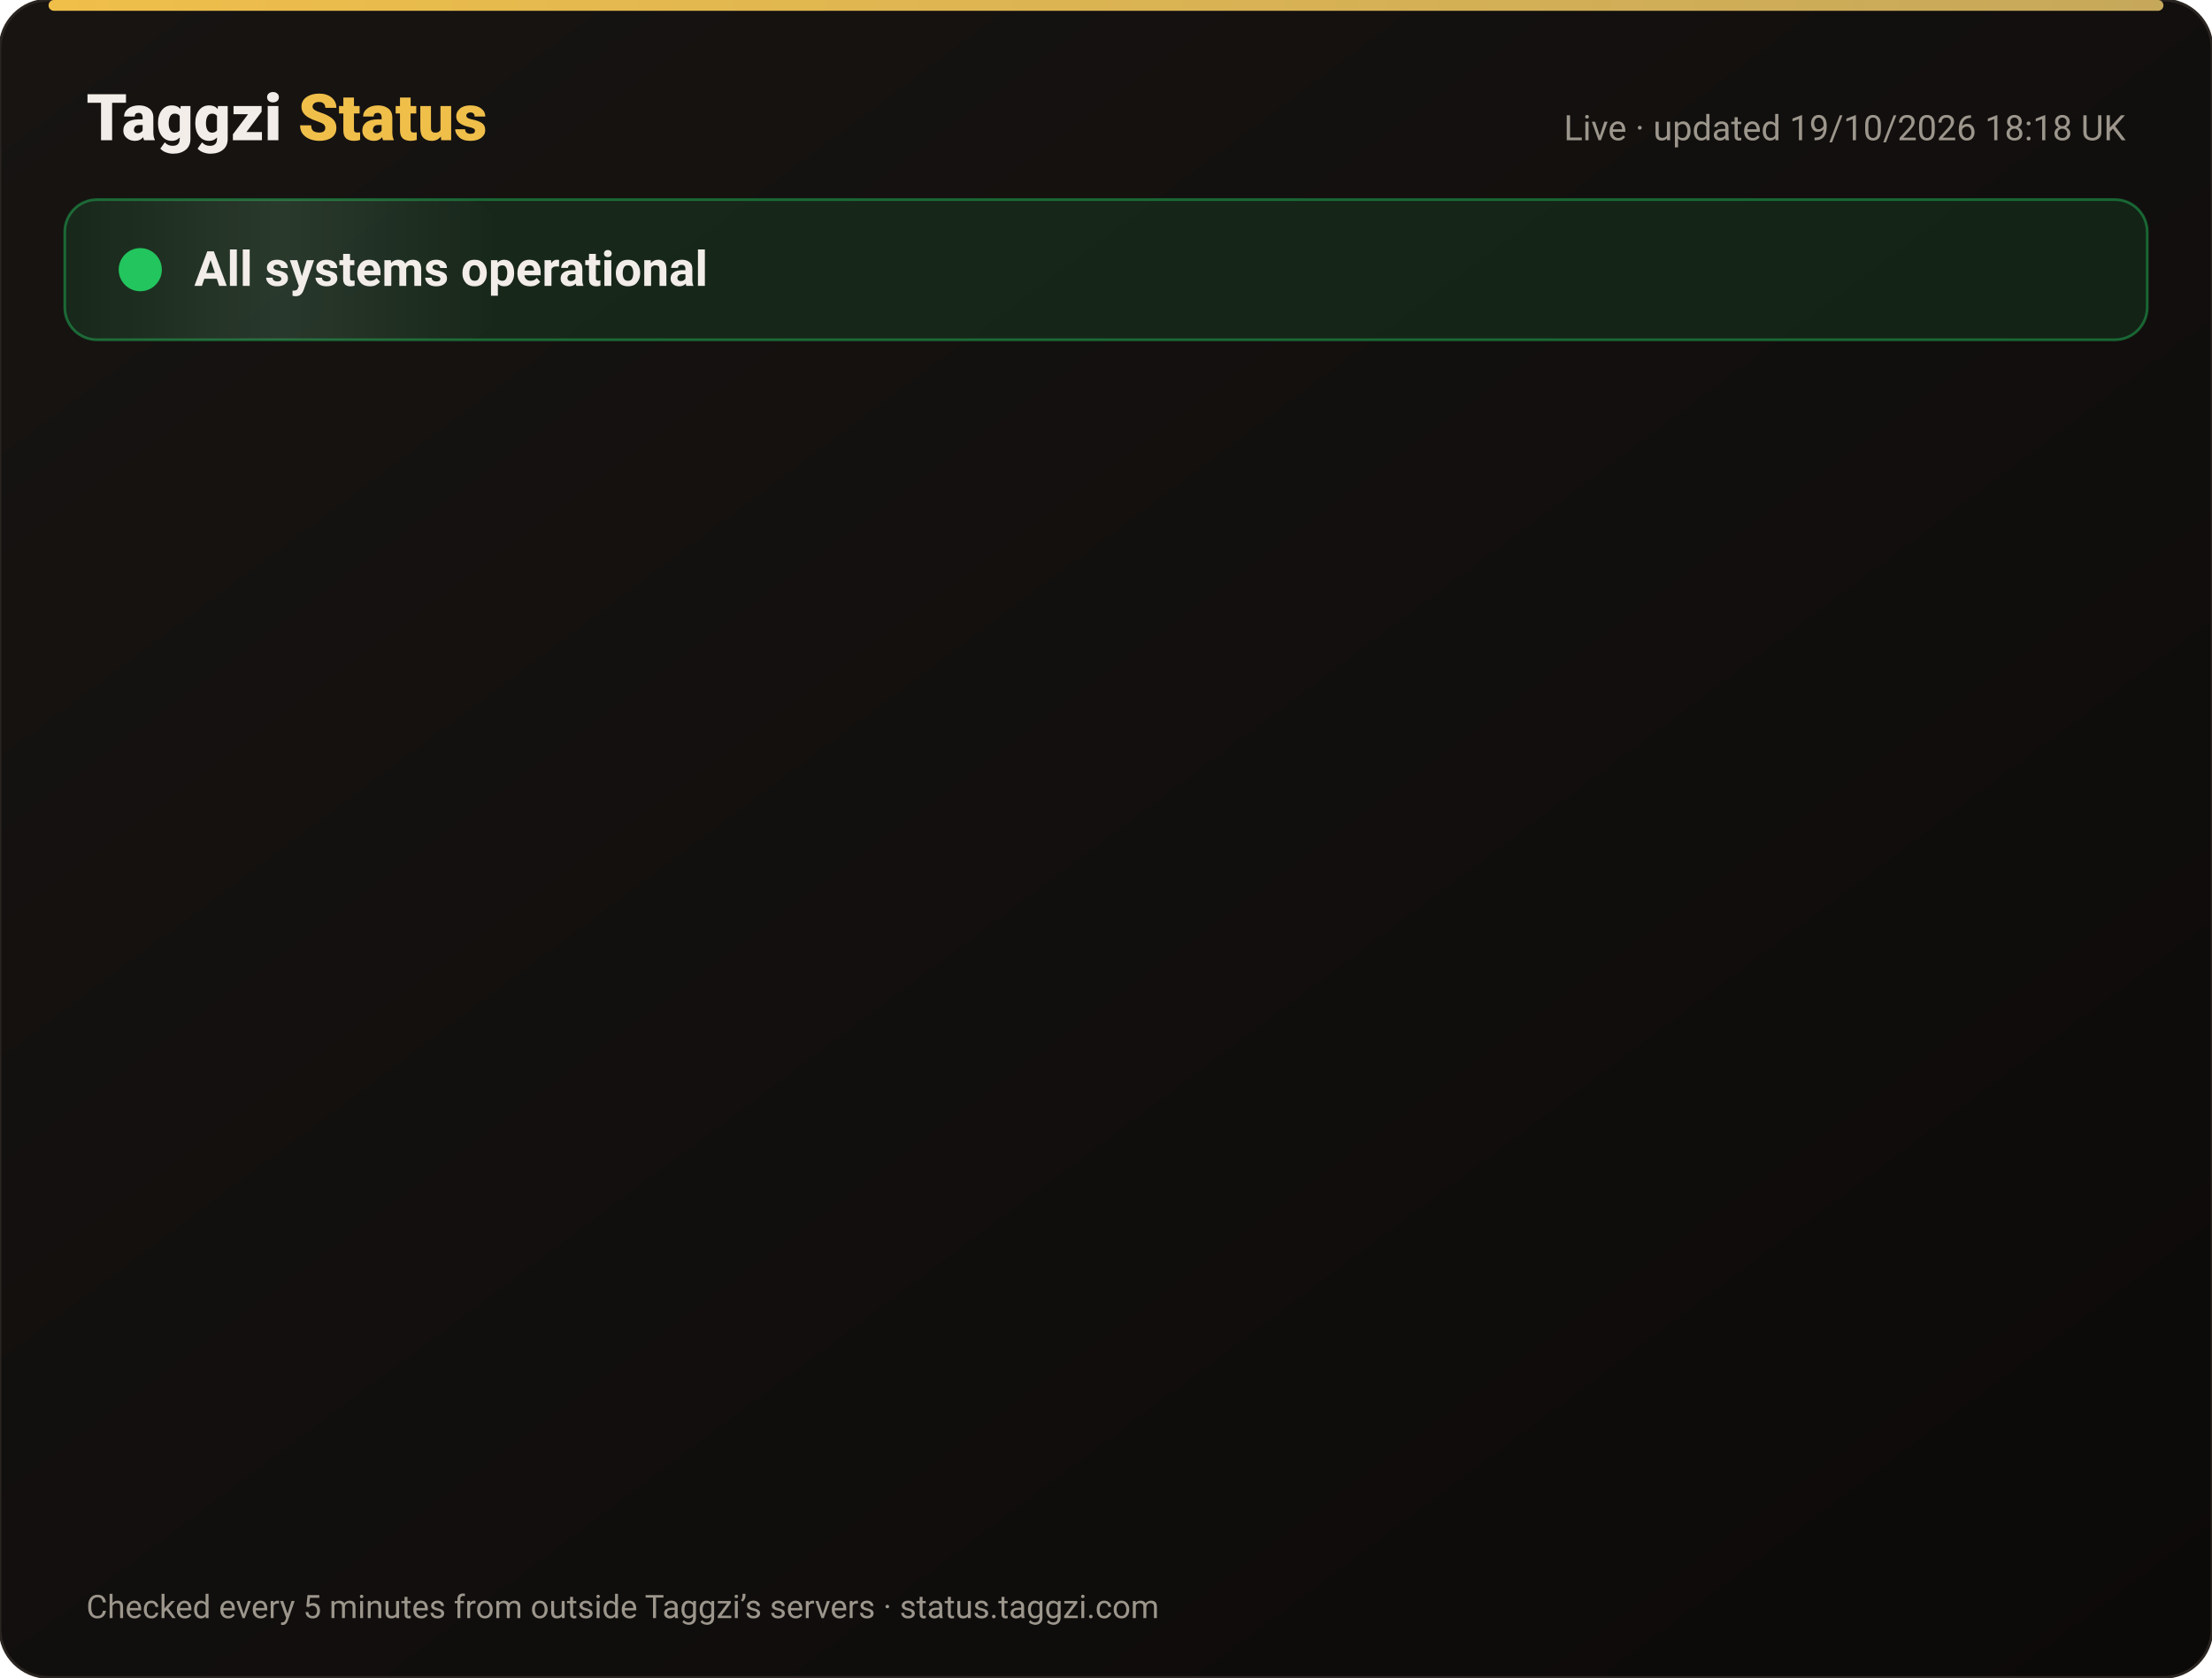
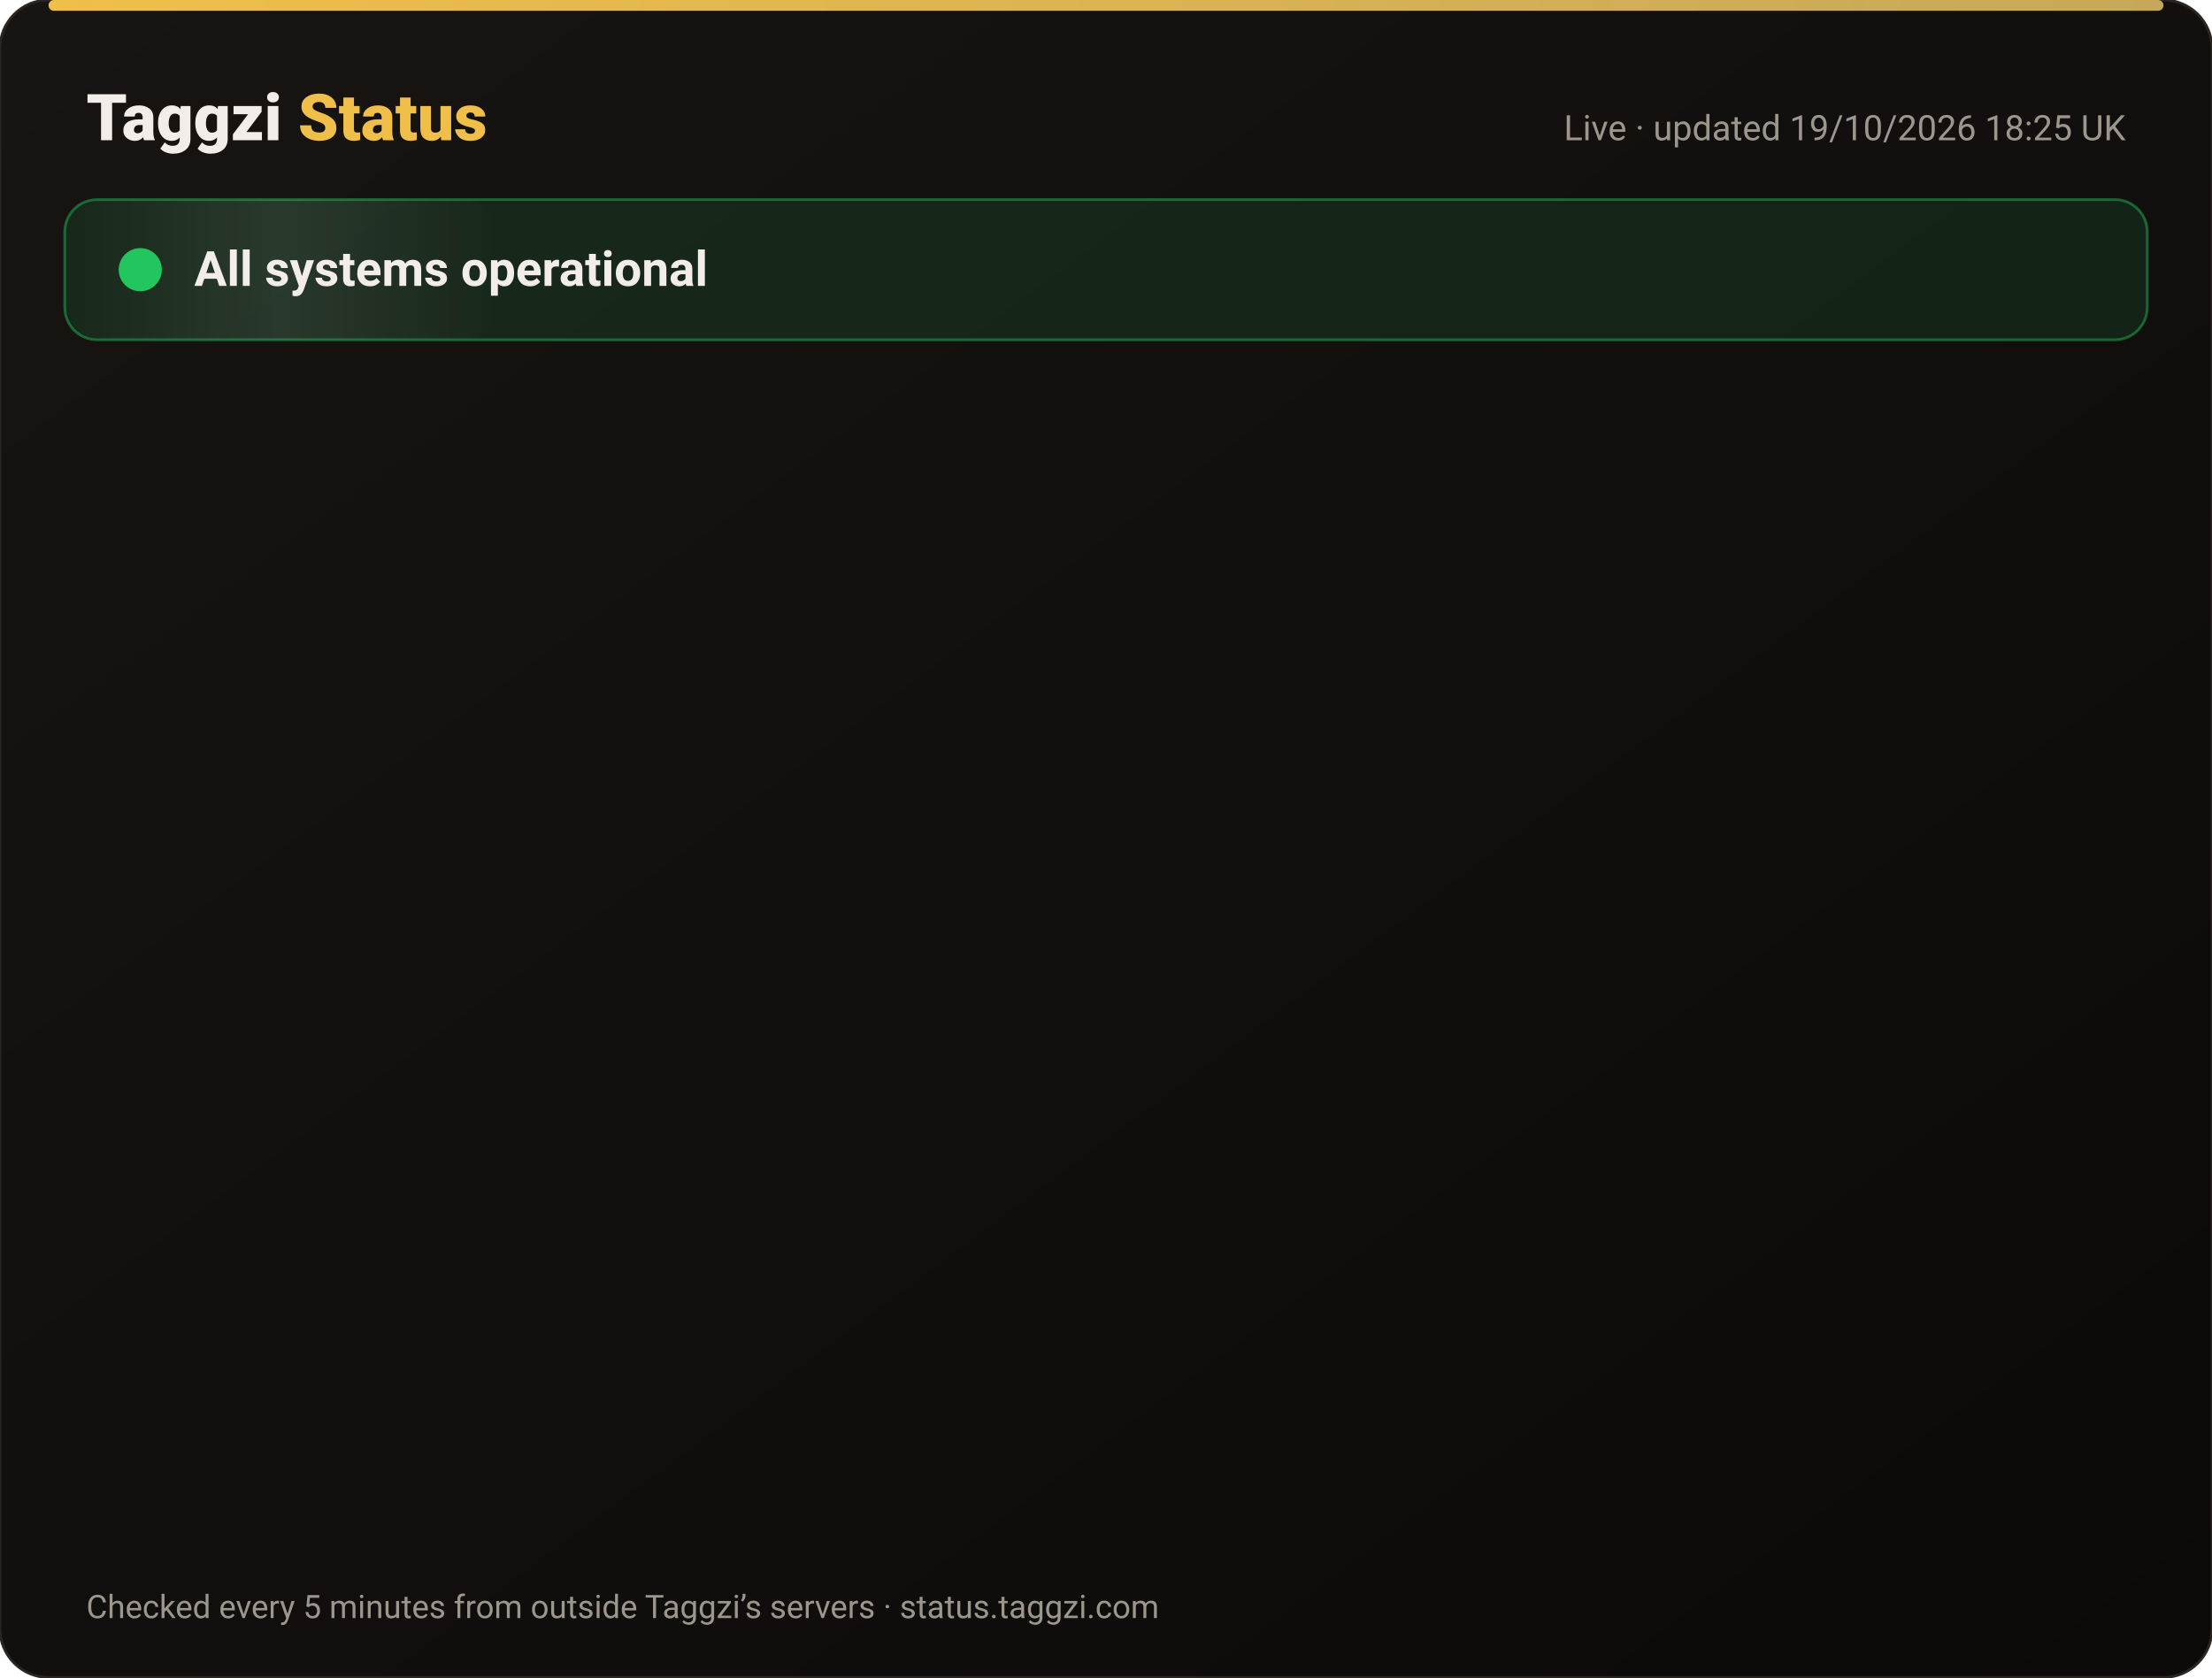
<svg xmlns="http://www.w3.org/2000/svg" width="820" height="622" viewBox="0 0 820 622" font-family="-apple-system,Segoe UI,Roboto,Helvetica,Arial,sans-serif">
  <defs>
    <linearGradient id="bg" x1="0" y1="0" x2="1" y2="1">
      <stop offset="0" stop-color="#171412" />
      <stop offset="1" stop-color="#0C0A09" />
    </linearGradient>
    <linearGradient id="gold" x1="0" x2="1">
      <stop offset="0" stop-color="#F0BF4A" />
      <stop offset="1" stop-color="#c6a85b" />
    </linearGradient>
    <linearGradient id="shine" x1="0" x2="1">
      <stop offset="0" stop-color="#fff" stop-opacity="0" />
      <stop offset=".5" stop-color="#fff" stop-opacity=".08" />
      <stop offset="1" stop-color="#fff" stop-opacity="0" />
    </linearGradient>
  </defs>
  <rect width="820" height="622" rx="18" fill="url(#bg)" stroke="#2a2521" />
  <rect x="18" y="0" width="784" height="4" rx="2" fill="url(#gold)" />
  <text x="32" y="52" font-size="24" font-weight="800" fill="#F2EDE8">Taggzi <tspan fill="#F0BF4A">Status</tspan>
  </text>
-   <text x="788" y="52" font-size="13" fill="#9C968C" text-anchor="end">Live · updated 19/10/2026 18:18 UK</text>
+   <text x="788" y="52" font-size="13" fill="#9C968C" text-anchor="end">Live · updated 19/10/2026 18:25 UK</text>
  <rect x="24" y="74" width="772" height="52" rx="12" fill="#22c55e" fill-opacity=".12" stroke="#22c55e" stroke-opacity=".45" />
  <rect x="24" y="74" width="160" height="52" rx="12" fill="url(#shine)">
    <animate attributeName="x" from="-160" to="820" dur="4s" repeatCount="indefinite" />
  </rect>
  <circle cx="52" cy="100" r="7" fill="#22c55e" />
  <circle cx="52" cy="100" r="7" fill="none" stroke="#22c55e" stroke-width="2">
    <animate attributeName="r" values="7;15;7" dur="2s" repeatCount="indefinite" />
    <animate attributeName="opacity" values=".9;0;.9" dur="2s" repeatCount="indefinite" />
  </circle>
  <text x="72" y="106" font-size="18" font-weight="700" fill="#F2EDE8">All systems operational</text>
  <g opacity="0">
    <animate attributeName="opacity" from="0" to="1" begin="0.00s" dur=".6s" fill="freeze" />
    <line x1="32" y1="188" x2="788" y2="188" stroke="#2a2521" />
    <circle cx="44" cy="166" r="6" fill="#22c55e">
      <animate attributeName="opacity" values="1;.45;1" dur="2.4s" begin="0.00s" repeatCount="indefinite" />
    </circle>
    <text x="62" y="171" font-size="15" font-weight="650" fill="#F2EDE8">Website</text>
    <text x="630" y="171" font-size="13" fill="#9C968C" text-anchor="end">100.00% uptime</text>
    <rect x="648" y="154" width="140" height="24" rx="12" fill="#22c55e" fill-opacity=".14" stroke="#22c55e" stroke-opacity=".5" />
    <text x="718" y="171" font-size="12" font-weight="700" fill="#22c55e" text-anchor="middle">Operational</text>
  </g>
  <g opacity="0">
    <animate attributeName="opacity" from="0" to="1" begin="0.15s" dur=".6s" fill="freeze" />
    <line x1="32" y1="234" x2="788" y2="234" stroke="#2a2521" />
    <circle cx="44" cy="212" r="6" fill="#22c55e">
      <animate attributeName="opacity" values="1;.45;1" dur="2.4s" begin="0.15s" repeatCount="indefinite" />
    </circle>
    <text x="62" y="217" font-size="15" font-weight="650" fill="#F2EDE8">Tag scans</text>
    <text x="630" y="217" font-size="13" fill="#9C968C" text-anchor="end">100.00% uptime</text>
    <rect x="648" y="200" width="140" height="24" rx="12" fill="#22c55e" fill-opacity=".14" stroke="#22c55e" stroke-opacity=".5" />
    <text x="718" y="217" font-size="12" font-weight="700" fill="#22c55e" text-anchor="middle">Operational</text>
  </g>
  <g opacity="0">
    <animate attributeName="opacity" from="0" to="1" begin="0.30s" dur=".6s" fill="freeze" />
    <line x1="32" y1="280" x2="788" y2="280" stroke="#2a2521" />
    <circle cx="44" cy="258" r="6" fill="#22c55e">
      <animate attributeName="opacity" values="1;.45;1" dur="2.4s" begin="0.30s" repeatCount="indefinite" />
    </circle>
    <text x="62" y="263" font-size="15" font-weight="650" fill="#F2EDE8">Manual tag lookup</text>
    <text x="630" y="263" font-size="13" fill="#9C968C" text-anchor="end">100.00% uptime</text>
    <rect x="648" y="246" width="140" height="24" rx="12" fill="#22c55e" fill-opacity=".14" stroke="#22c55e" stroke-opacity=".5" />
    <text x="718" y="263" font-size="12" font-weight="700" fill="#22c55e" text-anchor="middle">Operational</text>
  </g>
  <g opacity="0">
    <animate attributeName="opacity" from="0" to="1" begin="0.45s" dur=".6s" fill="freeze" />
    <line x1="32" y1="326" x2="788" y2="326" stroke="#2a2521" />
    <circle cx="44" cy="304" r="6" fill="#22c55e">
      <animate attributeName="opacity" values="1;.45;1" dur="2.4s" begin="0.45s" repeatCount="indefinite" />
    </circle>
    <text x="62" y="309" font-size="15" font-weight="650" fill="#F2EDE8">App &amp; login</text>
    <text x="630" y="309" font-size="13" fill="#9C968C" text-anchor="end">100.00% uptime</text>
    <rect x="648" y="292" width="140" height="24" rx="12" fill="#22c55e" fill-opacity=".14" stroke="#22c55e" stroke-opacity=".5" />
    <text x="718" y="309" font-size="12" font-weight="700" fill="#22c55e" text-anchor="middle">Operational</text>
  </g>
  <g opacity="0">
    <animate attributeName="opacity" from="0" to="1" begin="0.60s" dur=".6s" fill="freeze" />
    <line x1="32" y1="372" x2="788" y2="372" stroke="#2a2521" />
    <circle cx="44" cy="350" r="6" fill="#22c55e">
      <animate attributeName="opacity" values="1;.45;1" dur="2.4s" begin="0.60s" repeatCount="indefinite" />
    </circle>
    <text x="62" y="355" font-size="15" font-weight="650" fill="#F2EDE8">Community alerts</text>
    <text x="630" y="355" font-size="13" fill="#9C968C" text-anchor="end">100.00% uptime</text>
    <rect x="648" y="338" width="140" height="24" rx="12" fill="#22c55e" fill-opacity=".14" stroke="#22c55e" stroke-opacity=".5" />
    <text x="718" y="355" font-size="12" font-weight="700" fill="#22c55e" text-anchor="middle">Operational</text>
  </g>
  <g opacity="0">
    <animate attributeName="opacity" from="0" to="1" begin="0.75s" dur=".6s" fill="freeze" />
    <line x1="32" y1="418" x2="788" y2="418" stroke="#2a2521" />
    <circle cx="44" cy="396" r="6" fill="#22c55e">
      <animate attributeName="opacity" values="1;.45;1" dur="2.4s" begin="0.75s" repeatCount="indefinite" />
    </circle>
    <text x="62" y="401" font-size="15" font-weight="650" fill="#F2EDE8">Private calling</text>
    <text x="630" y="401" font-size="13" fill="#9C968C" text-anchor="end">100.00% uptime</text>
    <rect x="648" y="384" width="140" height="24" rx="12" fill="#22c55e" fill-opacity=".14" stroke="#22c55e" stroke-opacity=".5" />
    <text x="718" y="401" font-size="12" font-weight="700" fill="#22c55e" text-anchor="middle">Operational</text>
  </g>
  <g opacity="0">
    <animate attributeName="opacity" from="0" to="1" begin="0.90s" dur=".6s" fill="freeze" />
    <line x1="32" y1="464" x2="788" y2="464" stroke="#2a2521" />
    <circle cx="44" cy="442" r="6" fill="#22c55e">
      <animate attributeName="opacity" values="1;.45;1" dur="2.4s" begin="0.90s" repeatCount="indefinite" />
    </circle>
    <text x="62" y="447" font-size="15" font-weight="650" fill="#F2EDE8">Payments</text>
    <text x="630" y="447" font-size="13" fill="#9C968C" text-anchor="end">99.98% uptime</text>
    <rect x="648" y="430" width="140" height="24" rx="12" fill="#22c55e" fill-opacity=".14" stroke="#22c55e" stroke-opacity=".5" />
    <text x="718" y="447" font-size="12" font-weight="700" fill="#22c55e" text-anchor="middle">Operational</text>
  </g>
  <g opacity="0">
    <animate attributeName="opacity" from="0" to="1" begin="1.05s" dur=".6s" fill="freeze" />
    <line x1="32" y1="510" x2="788" y2="510" stroke="#2a2521" />
    <circle cx="44" cy="488" r="6" fill="#22c55e">
      <animate attributeName="opacity" values="1;.45;1" dur="2.4s" begin="1.05s" repeatCount="indefinite" />
    </circle>
    <text x="62" y="493" font-size="15" font-weight="650" fill="#F2EDE8">Email &amp; support</text>
    <text x="630" y="493" font-size="13" fill="#9C968C" text-anchor="end">100.00% uptime</text>
    <rect x="648" y="476" width="140" height="24" rx="12" fill="#22c55e" fill-opacity=".14" stroke="#22c55e" stroke-opacity=".5" />
    <text x="718" y="493" font-size="12" font-weight="700" fill="#22c55e" text-anchor="middle">Operational</text>
  </g>
  <g opacity="0">
    <animate attributeName="opacity" from="0" to="1" begin="1.20s" dur=".6s" fill="freeze" />
    <line x1="32" y1="556" x2="788" y2="556" stroke="#2a2521" />
    <circle cx="44" cy="534" r="6" fill="#22c55e">
      <animate attributeName="opacity" values="1;.45;1" dur="2.4s" begin="1.20s" repeatCount="indefinite" />
    </circle>
    <text x="62" y="539" font-size="15" font-weight="650" fill="#F2EDE8">Secure connection (SSL)</text>
    <text x="630" y="539" font-size="13" fill="#9C968C" text-anchor="end">100.00% uptime</text>
    <rect x="648" y="522" width="140" height="24" rx="12" fill="#22c55e" fill-opacity=".14" stroke="#22c55e" stroke-opacity=".5" />
    <text x="718" y="539" font-size="12" font-weight="700" fill="#22c55e" text-anchor="middle">Operational</text>
  </g>
  <text x="32" y="600" font-size="12" fill="#9C968C">Checked every 5 minutes from outside Taggzi’s servers · status.taggzi.com</text>
</svg>
